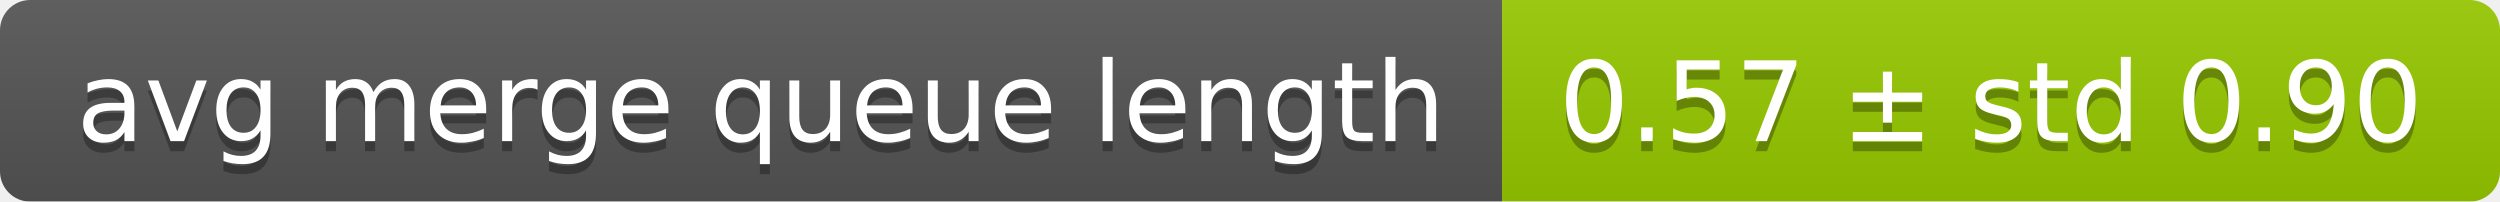
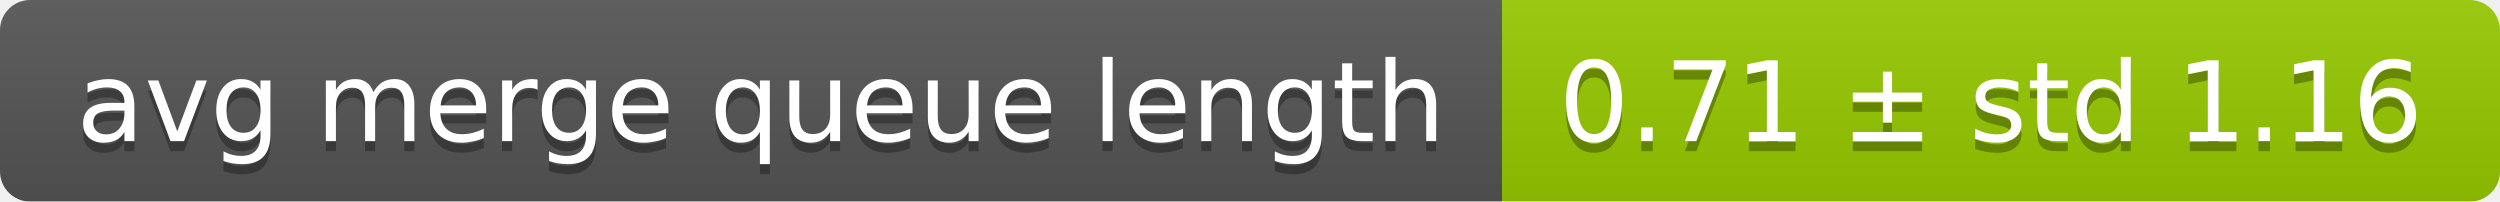
<svg xmlns="http://www.w3.org/2000/svg" width="248" height="20">
  <linearGradient id="smooth" x2="0" y2="100%">
    <stop offset="0" stop-color="#bbb" stop-opacity=".1" />
    <stop offset="1" stop-opacity=".1" />
  </linearGradient>
  <mask id="round">
    <rect width="248" height="20" rx="3" fill="#fff" />
  </mask>
  <g mask="url(#round)">
    <rect width="149" height="20" fill="#555" />
    <rect x="149" width="99" height="20" fill="#97ca00" />
    <rect width="248" height="20" fill="url(#smooth)" />
  </g>
  <g fill="#fff" text-anchor="middle" font-family="DejaVu Sans,Verdana,Geneva,sans-serif" font-size="11">
    <text x="75.5" y="15" fill="#010101" fill-opacity=".3">avg merge queue length</text>
    <text x="75.5" y="14">avg merge queue length</text>
-     <text x="197.5" y="15" fill="#010101" fill-opacity=".3">0.57 ± std 0.90</text>
-     <text x="197.5" y="14">0.57 ± std 0.90</text>
+     <text x="197.5" y="15" fill="#010101" fill-opacity=".3">0.71 ± std 1.16</text>
+     <text x="197.5" y="14">0.71 ± std 1.16</text>
  </g>
</svg>
